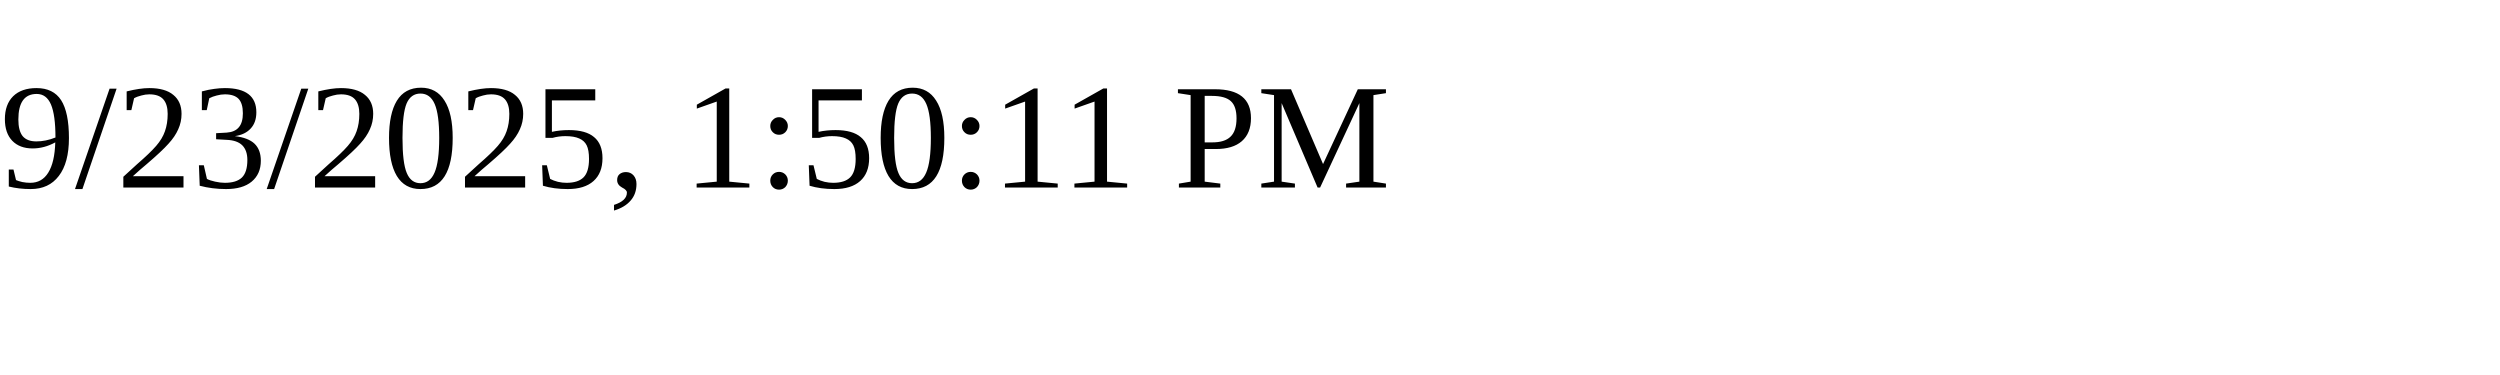
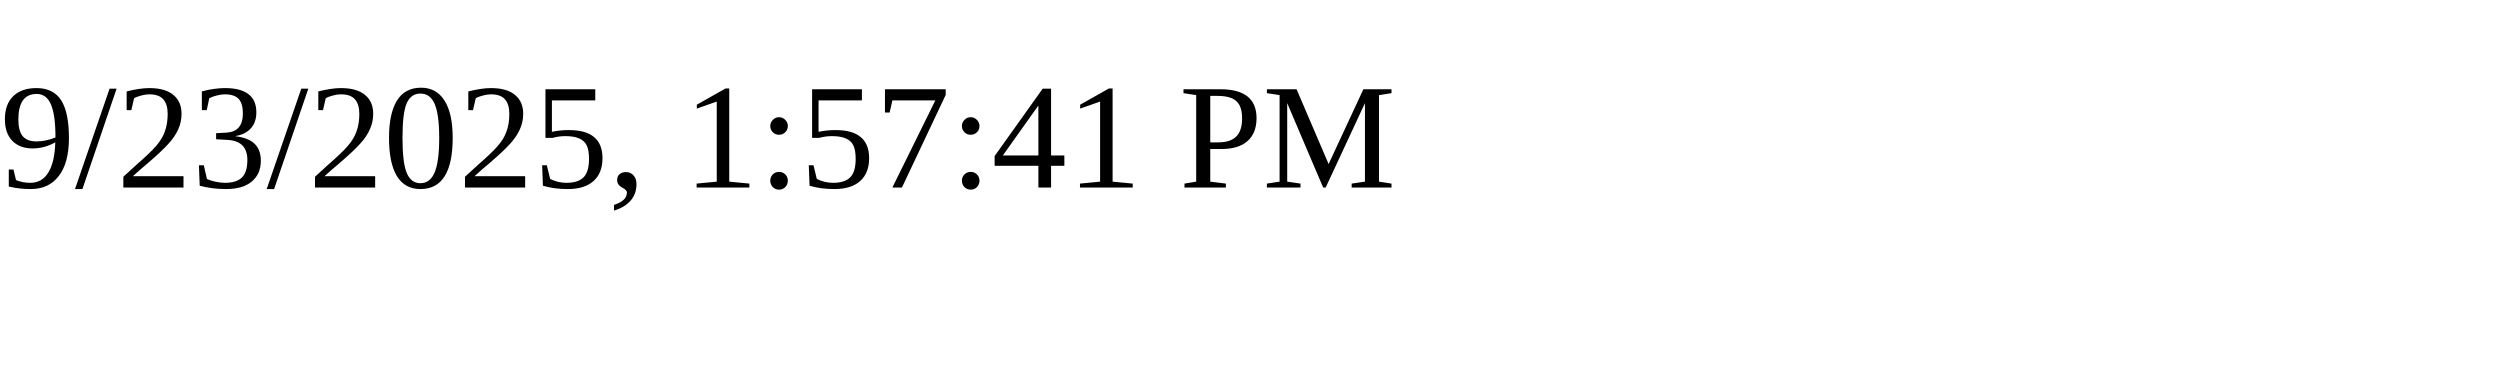
<svg xmlns="http://www.w3.org/2000/svg" height="30" width="200">
-   <text x="0" y="15">9/23/2025, 1:50:11 PM</text>
+   <text x="0" y="15">9/23/2025, 1:57:41 PM</text>
</svg>
